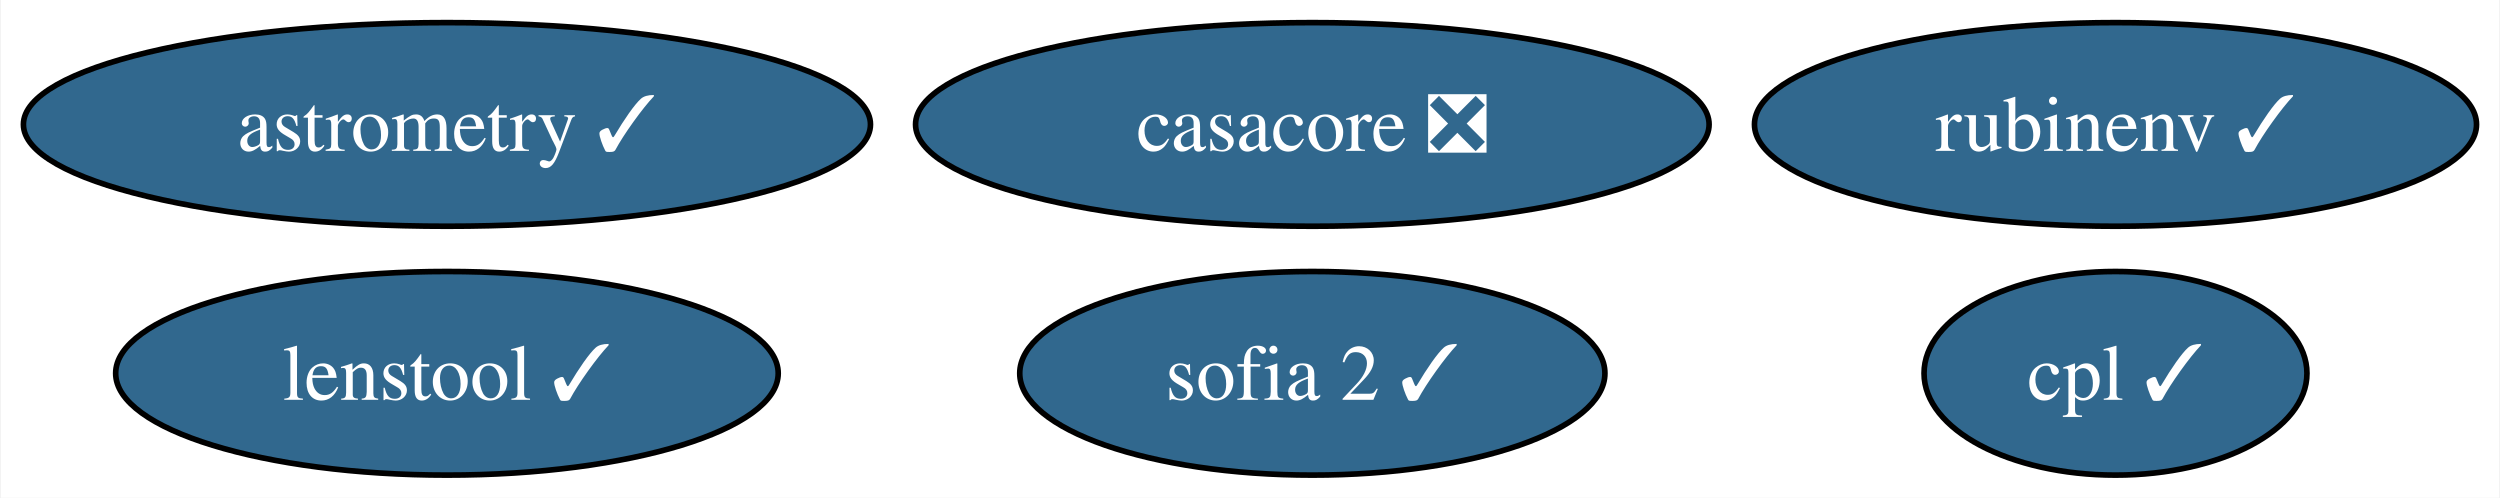
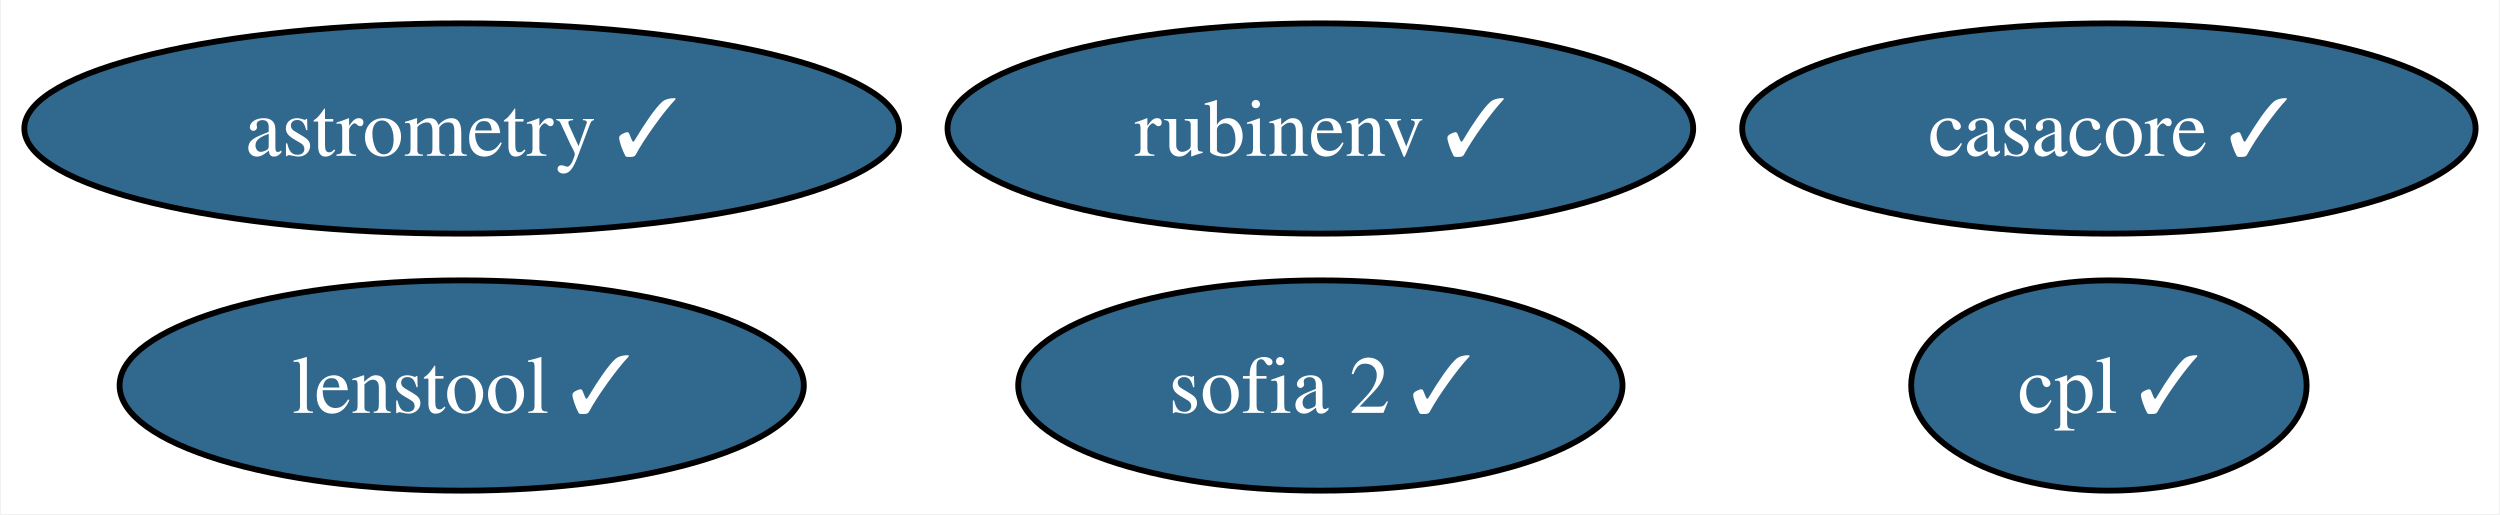
- <svg xmlns="http://www.w3.org/2000/svg" xmlns:xlink="http://www.w3.org/1999/xlink" width="442pt" height="88pt" viewBox="0.00 0.00 441.72 88.00">
+ <svg xmlns="http://www.w3.org/2000/svg" xmlns:xlink="http://www.w3.org/1999/xlink" width="428pt" height="88pt" viewBox="0.00 0.00 427.67 88.00">
  <g id="graph0" class="graph" transform="scale(1 1) rotate(0) translate(4 84)">
-     <polygon fill="white" stroke="none" points="-4,4 -4,-84 437.72,-84 437.72,4 -4,4" />
+     <polygon fill="white" stroke="none" points="-4,4 -4,-84 423.67,-84 423.67,4 -4,4" />
    <g id="node1" class="node">
      <g id="a_node1">
-         <a xlink:href="https://github.com/conda-forge/casacore-feedstock/pull/80" xlink:title="casacore ❎">
-           <ellipse fill="#31688e" stroke="black" cx="227.88" cy="-62" rx="70.15" ry="18" />
-           <text text-anchor="middle" x="227.88" y="-57.33" font-family="Times,serif" font-size="14.00" fill="white">casacore ❎</text>
+         <a xlink:href="https://github.com/conda-forge/casacore-feedstock/pull/80" xlink:title="casacore ✓">
+           <ellipse fill="#31688e" stroke="black" cx="356.88" cy="-62" rx="62.78" ry="18" />
+           <text text-anchor="middle" x="356.88" y="-57.33" font-family="Times,serif" font-size="14.00" fill="white">casacore ✓</text>
        </a>
      </g>
    </g>
    <g id="node2" class="node">
      <g id="a_node2">
        <a xlink:href="https://github.com/conda-forge/astrometry-feedstock/pull/41" xlink:title="astrometry ✓">
          <ellipse fill="#31688e" stroke="black" cx="74.88" cy="-62" rx="74.88" ry="18" />
          <text text-anchor="middle" x="74.88" y="-57.33" font-family="Times,serif" font-size="14.00" fill="white">astrometry ✓</text>
        </a>
      </g>
    </g>
    <g id="node3" class="node">
      <g id="a_node3">
        <a xlink:href="https://github.com/conda-forge/rubinenv-feedstock/pull/189" xlink:title="rubinenv ✓">
-           <ellipse fill="#31688e" stroke="black" cx="369.88" cy="-62" rx="63.83" ry="18" />
-           <text text-anchor="middle" x="369.88" y="-57.33" font-family="Times,serif" font-size="14.00" fill="white">rubinenv ✓</text>
+           <ellipse fill="#31688e" stroke="black" cx="221.88" cy="-62" rx="63.83" ry="18" />
+           <text text-anchor="middle" x="221.88" y="-57.33" font-family="Times,serif" font-size="14.00" fill="white">rubinenv ✓</text>
        </a>
      </g>
    </g>
    <g id="node4" class="node">
      <g id="a_node4">
        <a xlink:href="https://github.com/conda-forge/sofia-2-feedstock/pull/5" xlink:title="sofia 2 ✓">
-           <ellipse fill="#31688e" stroke="black" cx="227.88" cy="-18" rx="51.73" ry="18" />
-           <text text-anchor="middle" x="227.88" y="-13.32" font-family="Times,serif" font-size="14.00" fill="white">sofia 2 ✓</text>
+           <ellipse fill="#31688e" stroke="black" cx="221.88" cy="-18" rx="51.73" ry="18" />
+           <text text-anchor="middle" x="221.88" y="-13.32" font-family="Times,serif" font-size="14.00" fill="white">sofia 2 ✓</text>
        </a>
      </g>
    </g>
    <g id="node5" class="node">
      <g id="a_node5">
        <a xlink:href="https://github.com/conda-forge/cpl-feedstock/pull/15" xlink:title="cpl ✓">
-           <ellipse fill="#31688e" stroke="black" cx="369.88" cy="-18" rx="33.85" ry="18" />
-           <text text-anchor="middle" x="369.88" y="-13.32" font-family="Times,serif" font-size="14.00" fill="white">cpl ✓</text>
+           <ellipse fill="#31688e" stroke="black" cx="356.88" cy="-18" rx="33.85" ry="18" />
+           <text text-anchor="middle" x="356.88" y="-13.32" font-family="Times,serif" font-size="14.00" fill="white">cpl ✓</text>
        </a>
      </g>
    </g>
    <g id="node6" class="node">
      <g id="a_node6">
        <a xlink:href="https://github.com/conda-forge/lenstool-feedstock/pull/4" xlink:title="lenstool ✓">
          <ellipse fill="#31688e" stroke="black" cx="74.88" cy="-18" rx="58.57" ry="18" />
          <text text-anchor="middle" x="74.88" y="-13.32" font-family="Times,serif" font-size="14.00" fill="white">lenstool ✓</text>
        </a>
      </g>
    </g>
  </g>
</svg>
